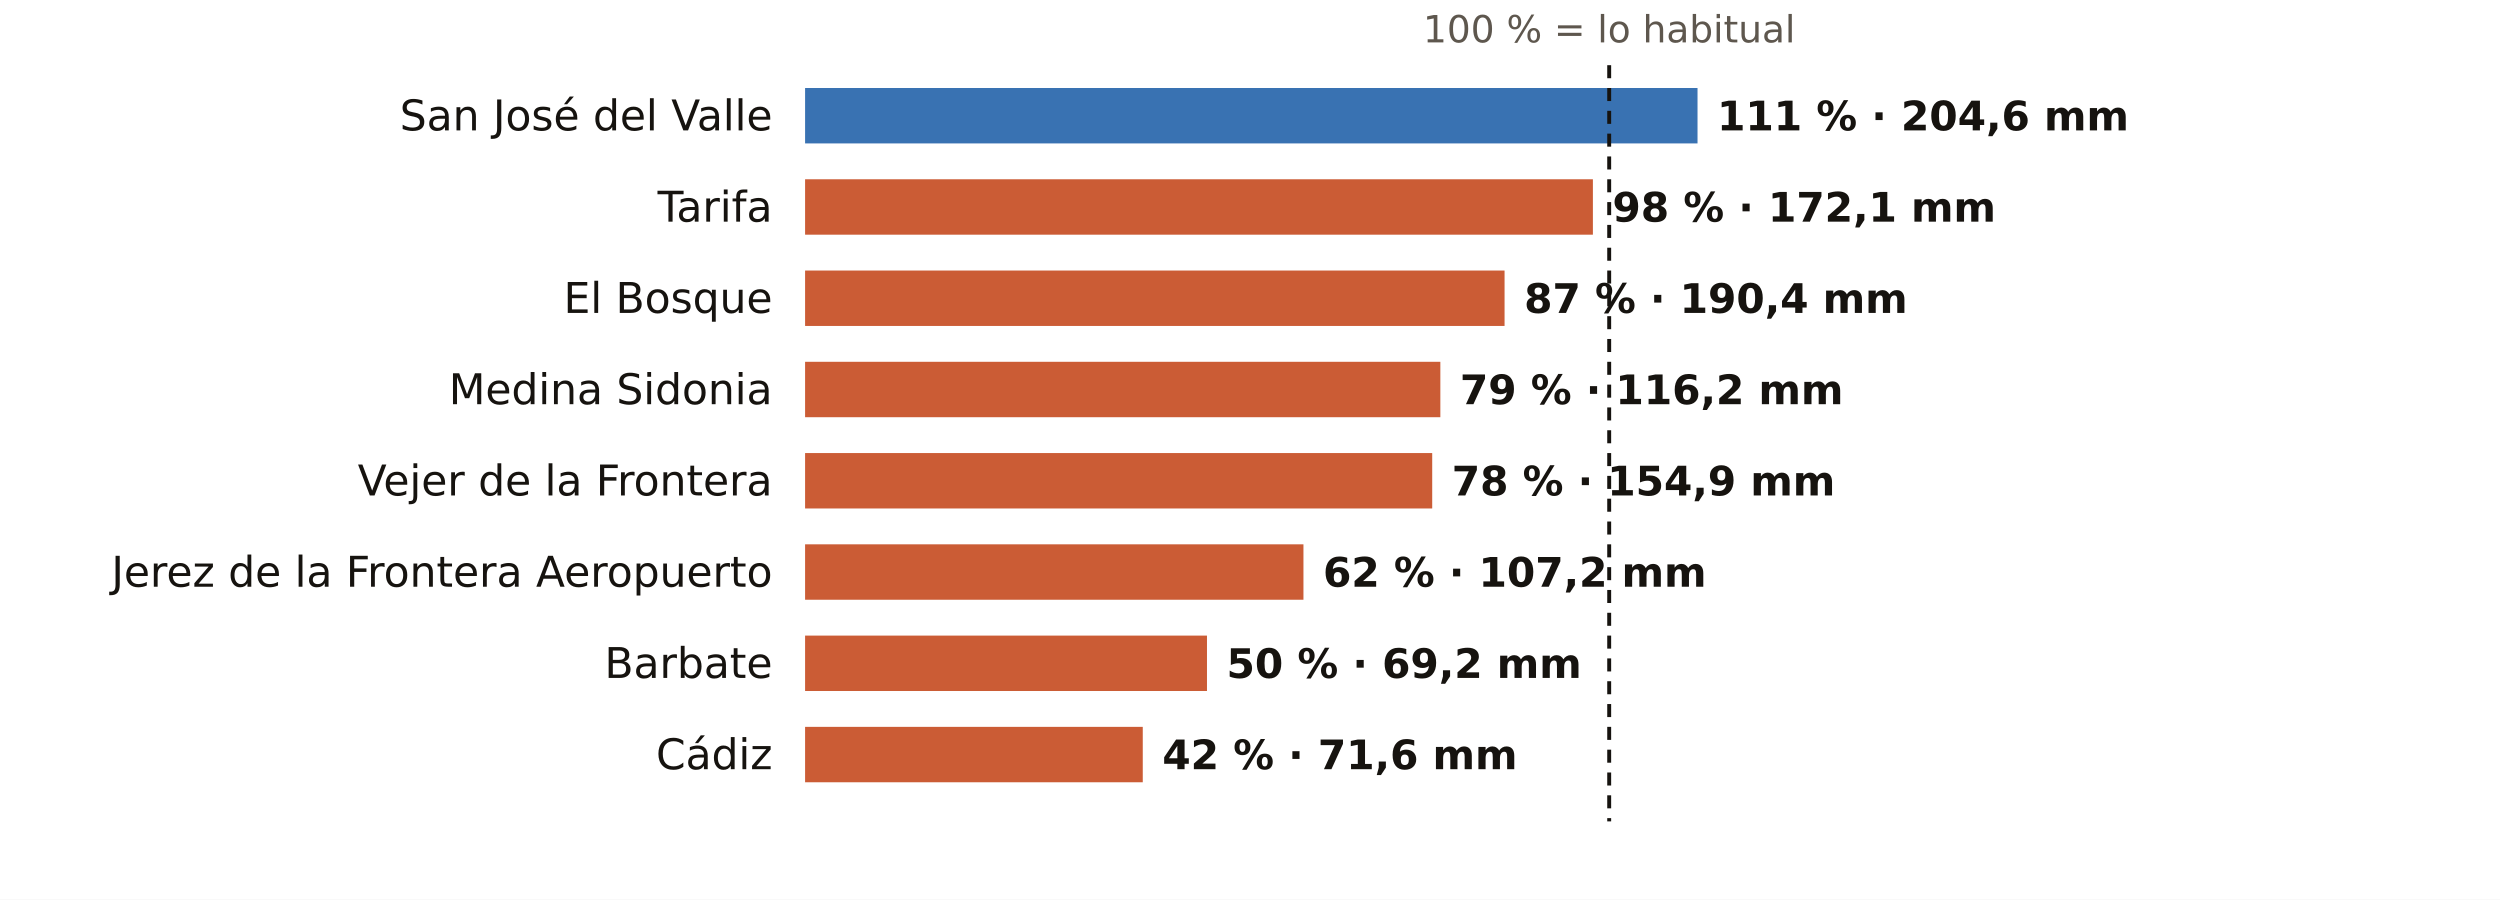
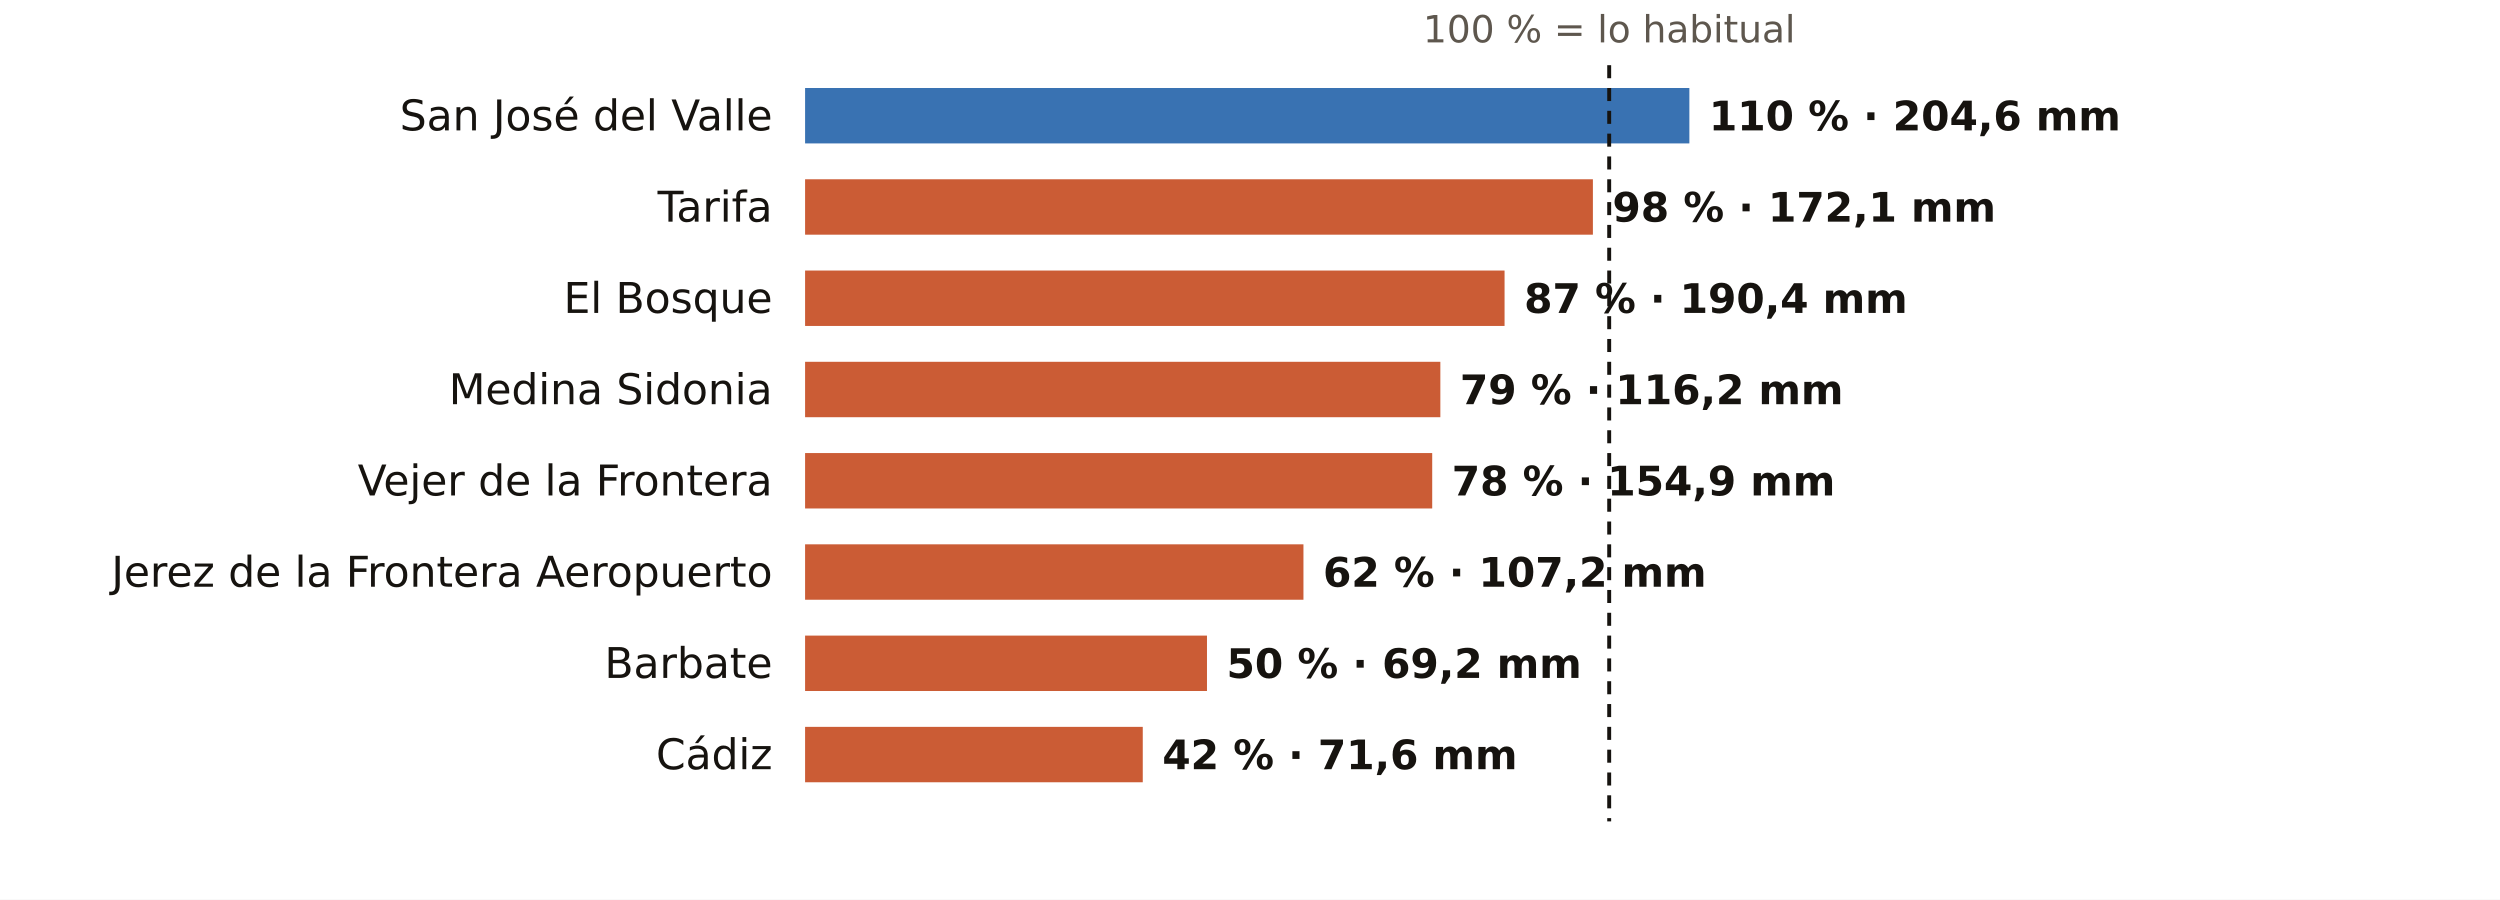
<svg xmlns="http://www.w3.org/2000/svg" viewBox="0 0 767 276" width="767" height="276" role="img" aria-label="El otoño en los pluviómetros de AEMET de Cádiz: % de lo habitual">
  <rect width="767" height="276" fill="#FFFFFF" />
  <text x="493.7" y="13.0" font-size="11.5" fill="#5E574E" text-anchor="middle" font-weight="400" font-family="Public Sans, DejaVu Sans, Arial, sans-serif">100 % = lo habitual</text>
  <text x="237.0" y="40.0" font-size="13" fill="#16130F" text-anchor="end" font-weight="500" font-family="Public Sans, DejaVu Sans, Arial, sans-serif">San José del Valle</text>
-   <rect x="247" y="27" width="273.8" height="17" fill="#1F5FA8" opacity="0.88" />
-   <text x="526.8" y="40.0" font-size="12.5" fill="#16130F" text-anchor="start" font-weight="600" font-family="Public Sans, DejaVu Sans, Arial, sans-serif">111 % · 204,6 mm</text>
+   <rect x="247" y="27" width="271.3" height="17" fill="#1F5FA8" opacity="0.88" />
+   <text x="524.3" y="40.0" font-size="12.5" fill="#16130F" text-anchor="start" font-weight="600" font-family="Public Sans, DejaVu Sans, Arial, sans-serif">110 % · 204,6 mm</text>
  <text x="237.0" y="68.0" font-size="13" fill="#16130F" text-anchor="end" font-weight="500" font-family="Public Sans, DejaVu Sans, Arial, sans-serif">Tarifa</text>
  <rect x="247" y="55" width="241.7" height="17" fill="#C4461A" opacity="0.88" />
  <text x="494.7" y="68.0" font-size="12.5" fill="#16130F" text-anchor="start" font-weight="600" font-family="Public Sans, DejaVu Sans, Arial, sans-serif">98 % · 172,1 mm</text>
  <text x="237.0" y="96.0" font-size="13" fill="#16130F" text-anchor="end" font-weight="500" font-family="Public Sans, DejaVu Sans, Arial, sans-serif">El Bosque</text>
  <rect x="247" y="83" width="214.6" height="17" fill="#C4461A" opacity="0.88" />
  <text x="467.6" y="96.0" font-size="12.5" fill="#16130F" text-anchor="start" font-weight="600" font-family="Public Sans, DejaVu Sans, Arial, sans-serif">87 % · 190,4 mm</text>
  <text x="237.0" y="124.0" font-size="13" fill="#16130F" text-anchor="end" font-weight="500" font-family="Public Sans, DejaVu Sans, Arial, sans-serif">Medina Sidonia</text>
  <rect x="247" y="111" width="194.9" height="17" fill="#C4461A" opacity="0.88" />
  <text x="447.9" y="124.0" font-size="12.5" fill="#16130F" text-anchor="start" font-weight="600" font-family="Public Sans, DejaVu Sans, Arial, sans-serif">79 % · 116,2 mm</text>
  <text x="237.0" y="152.0" font-size="13" fill="#16130F" text-anchor="end" font-weight="500" font-family="Public Sans, DejaVu Sans, Arial, sans-serif">Vejer de la Frontera</text>
  <rect x="247" y="139" width="192.4" height="17" fill="#C4461A" opacity="0.88" />
  <text x="445.4" y="152.0" font-size="12.5" fill="#16130F" text-anchor="start" font-weight="600" font-family="Public Sans, DejaVu Sans, Arial, sans-serif">78 % · 154,9 mm</text>
  <text x="237.0" y="180.0" font-size="13" fill="#16130F" text-anchor="end" font-weight="500" font-family="Public Sans, DejaVu Sans, Arial, sans-serif">Jerez de la Frontera Aeropuerto</text>
  <rect x="247" y="167" width="152.9" height="17" fill="#C4461A" opacity="0.88" />
  <text x="405.9" y="180.0" font-size="12.5" fill="#16130F" text-anchor="start" font-weight="600" font-family="Public Sans, DejaVu Sans, Arial, sans-serif">62 % · 107,2 mm</text>
  <text x="237.0" y="208.0" font-size="13" fill="#16130F" text-anchor="end" font-weight="500" font-family="Public Sans, DejaVu Sans, Arial, sans-serif">Barbate</text>
  <rect x="247" y="195" width="123.3" height="17" fill="#C4461A" opacity="0.88" />
  <text x="376.3" y="208.0" font-size="12.5" fill="#16130F" text-anchor="start" font-weight="600" font-family="Public Sans, DejaVu Sans, Arial, sans-serif">50 % · 69,2 mm</text>
  <text x="237.0" y="236.0" font-size="13" fill="#16130F" text-anchor="end" font-weight="500" font-family="Public Sans, DejaVu Sans, Arial, sans-serif">Cádiz</text>
  <rect x="247" y="223" width="103.6" height="17" fill="#C4461A" opacity="0.88" />
  <text x="356.6" y="236.0" font-size="12.5" fill="#16130F" text-anchor="start" font-weight="600" font-family="Public Sans, DejaVu Sans, Arial, sans-serif">42 % · 71,6 mm</text>
  <line x1="493.7" x2="493.7" y1="20" y2="252" stroke="#16130F" stroke-width="1.2" stroke-dasharray="4 3" />
</svg>
